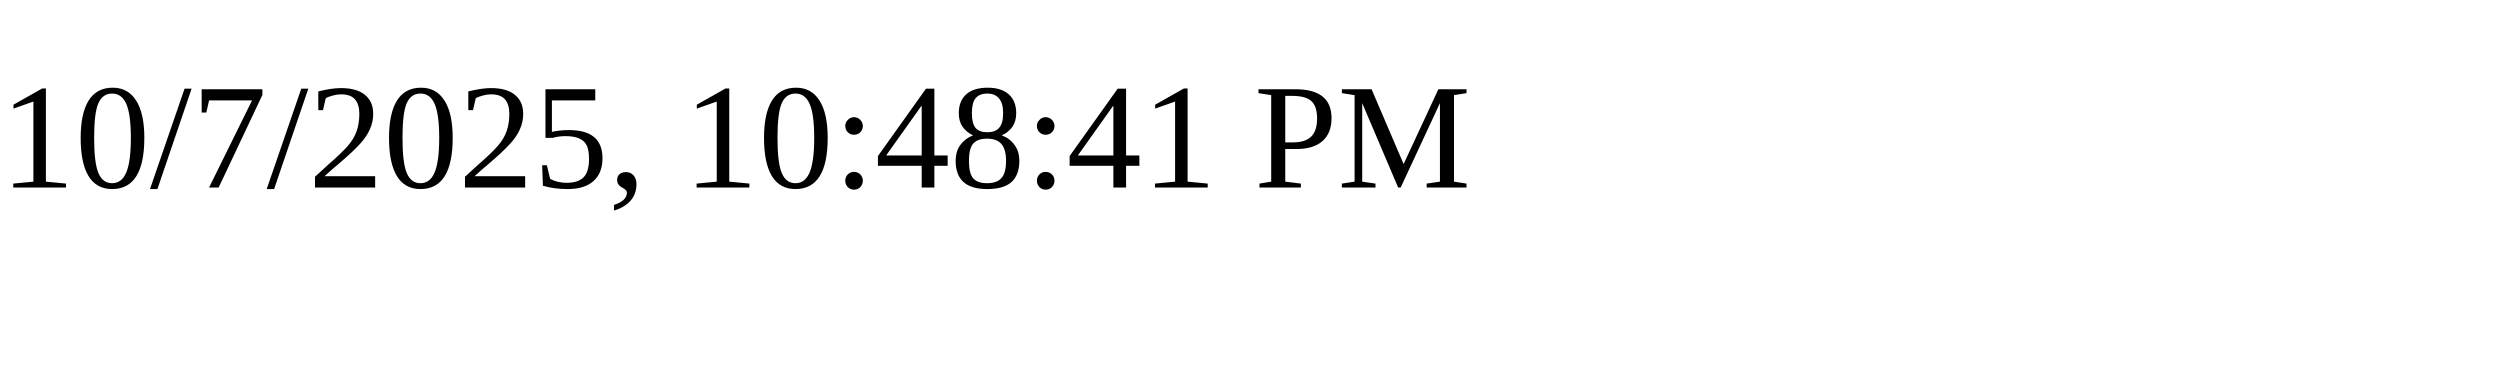
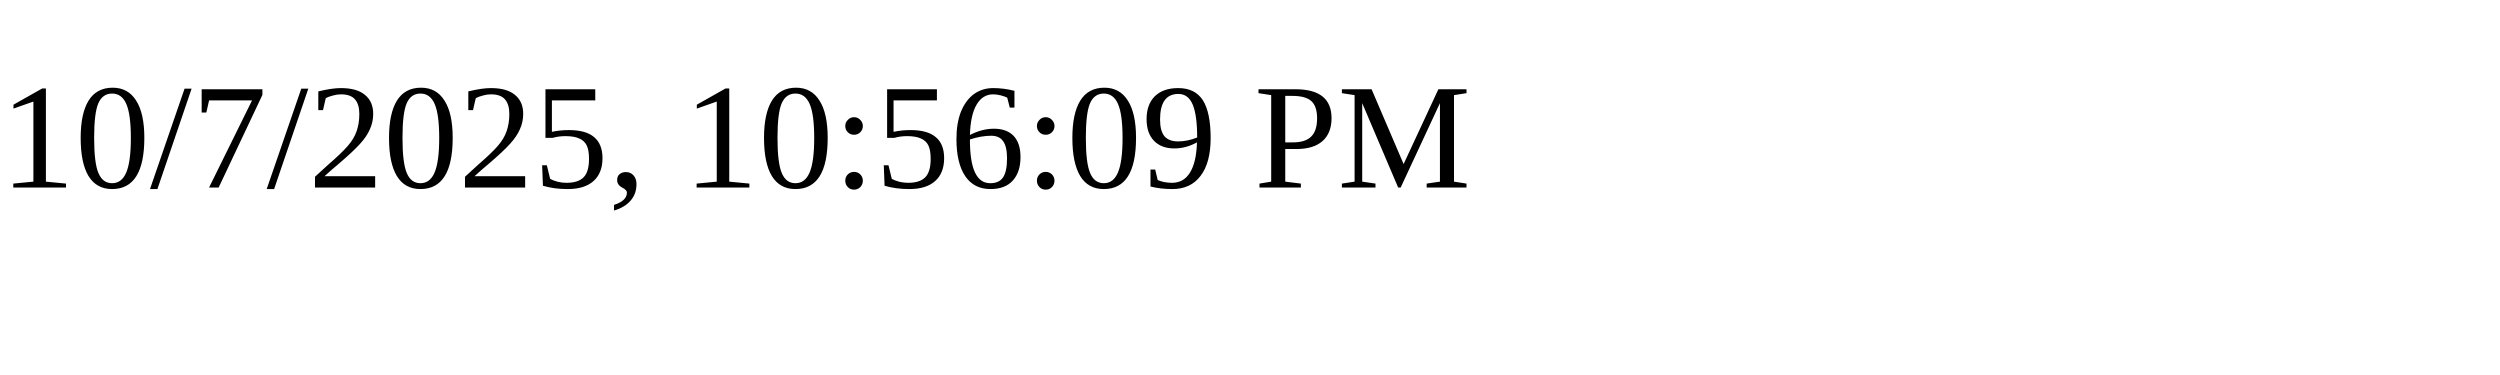
<svg xmlns="http://www.w3.org/2000/svg" height="30" width="200">
-   <text x="0" y="15">10/7/2025, 10:48:41 PM</text>
+   <text x="0" y="15">10/7/2025, 10:56:09 PM</text>
</svg>
